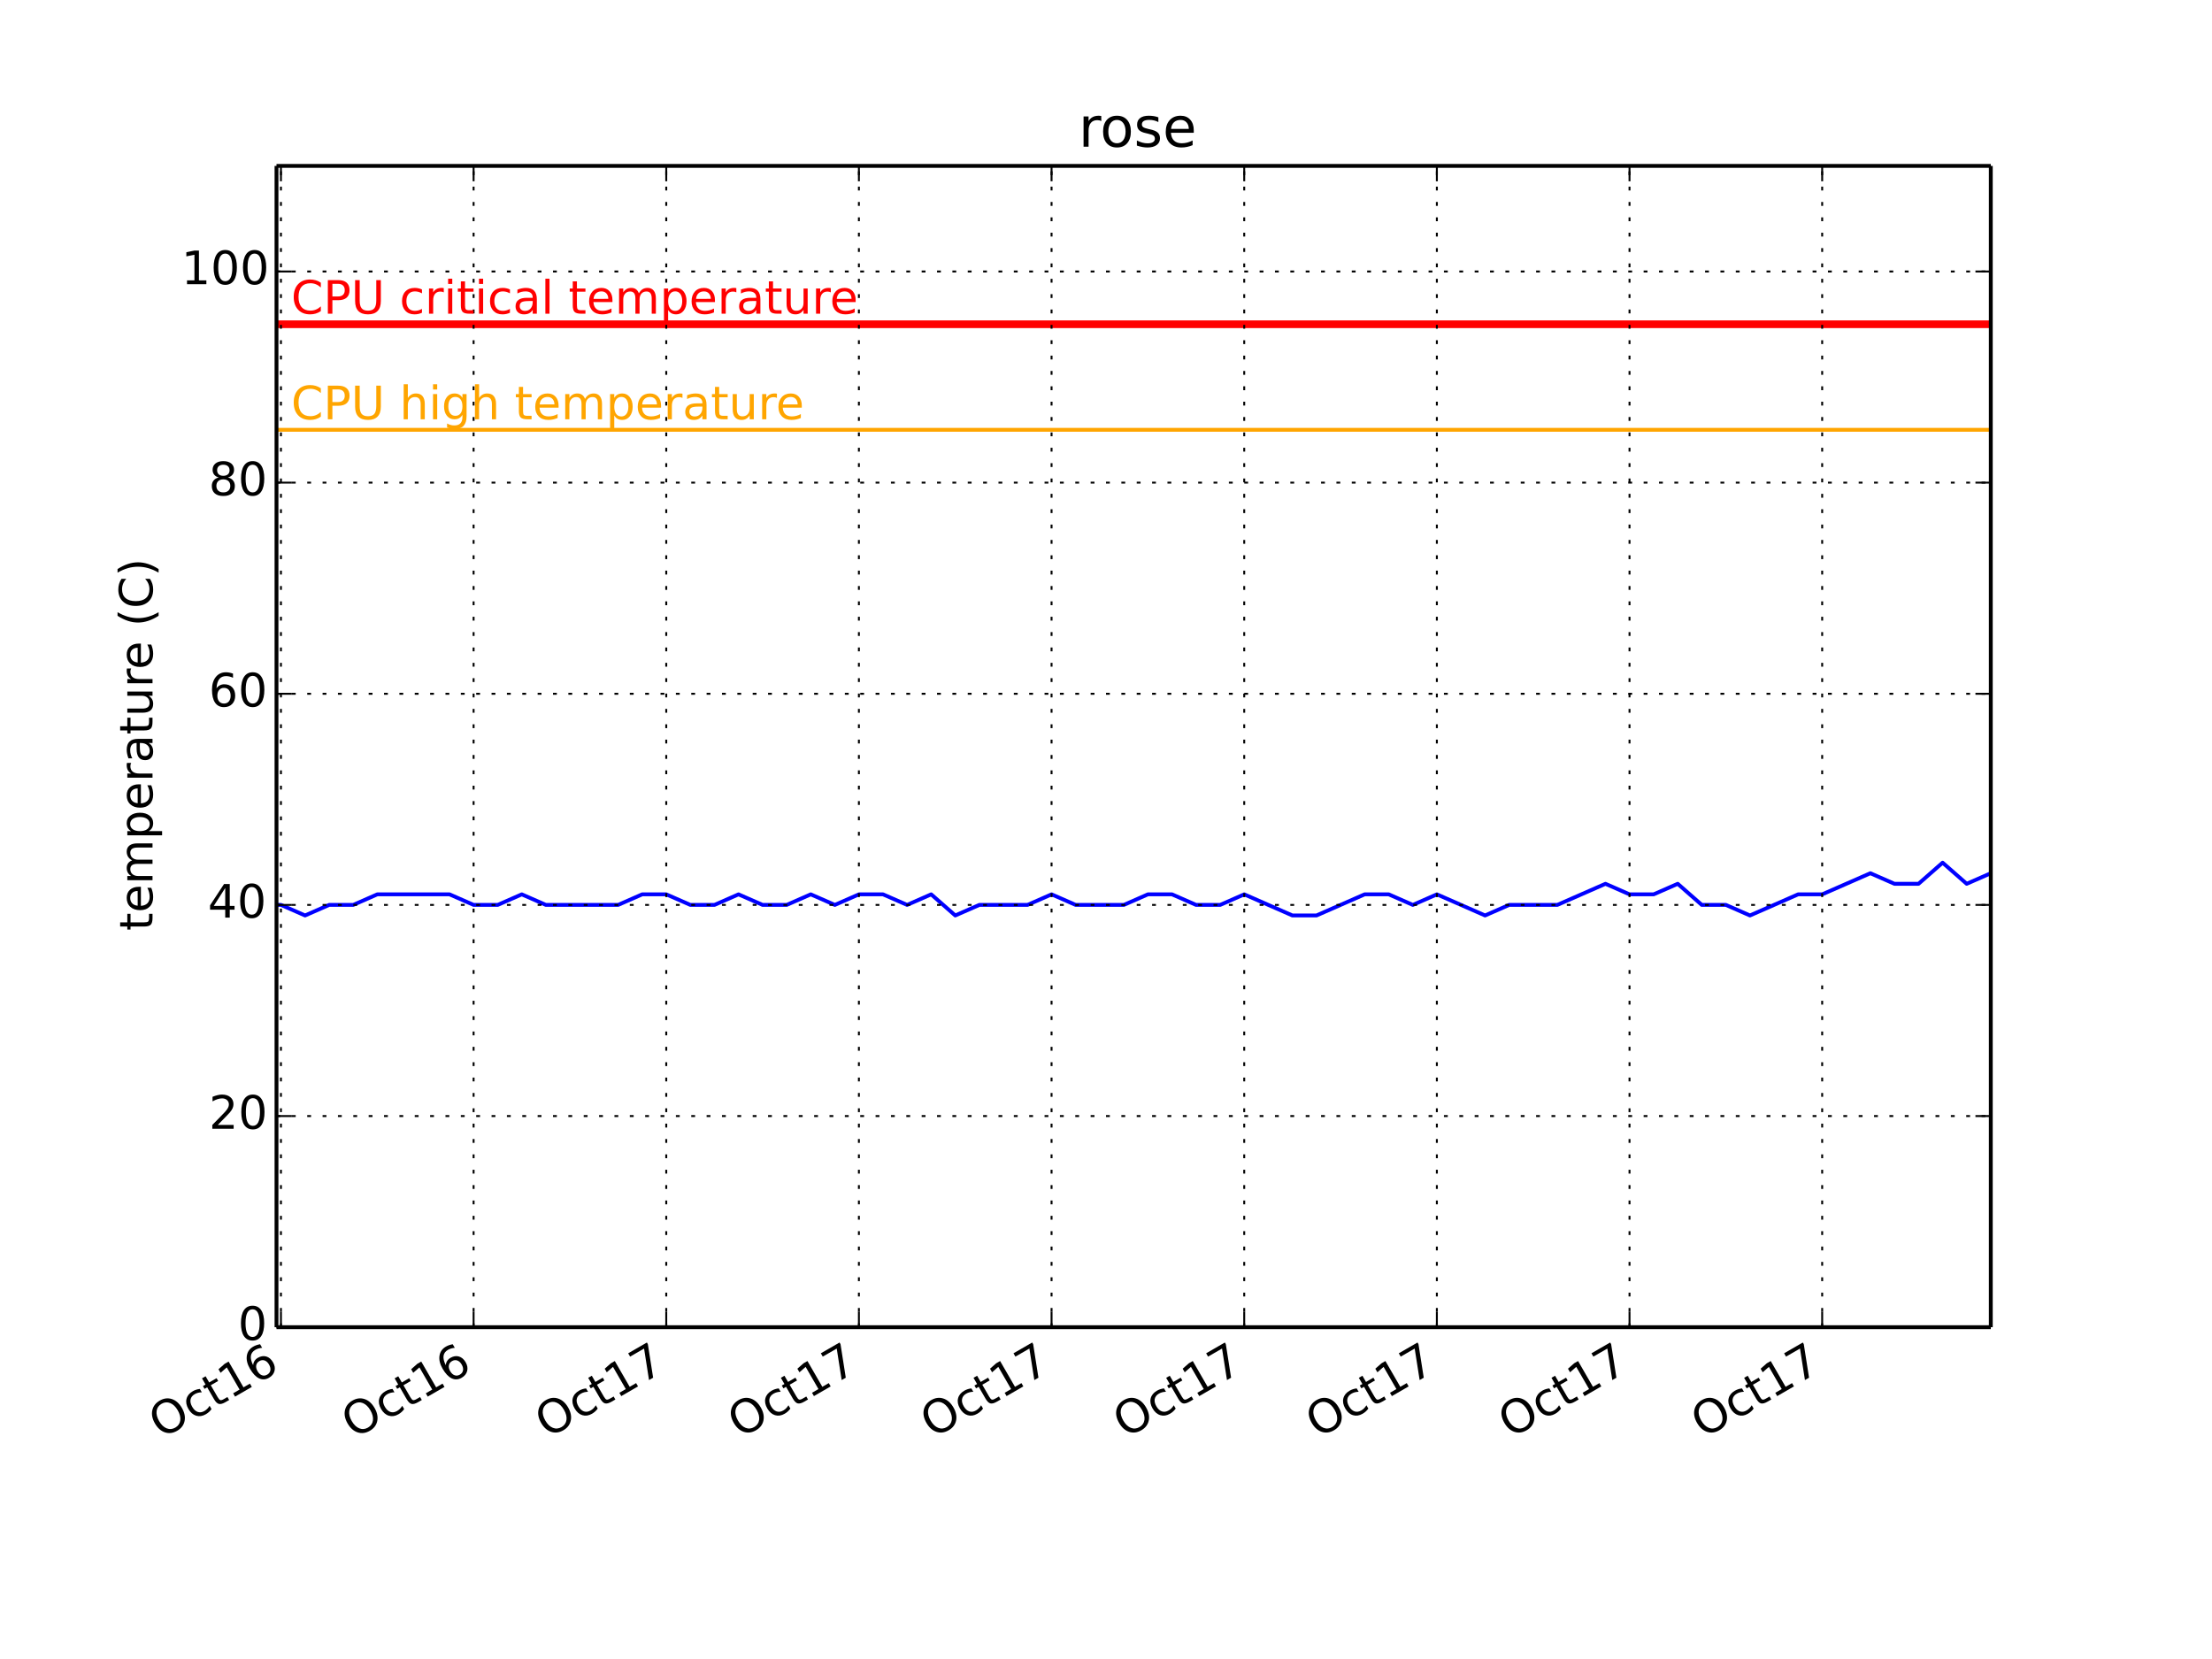
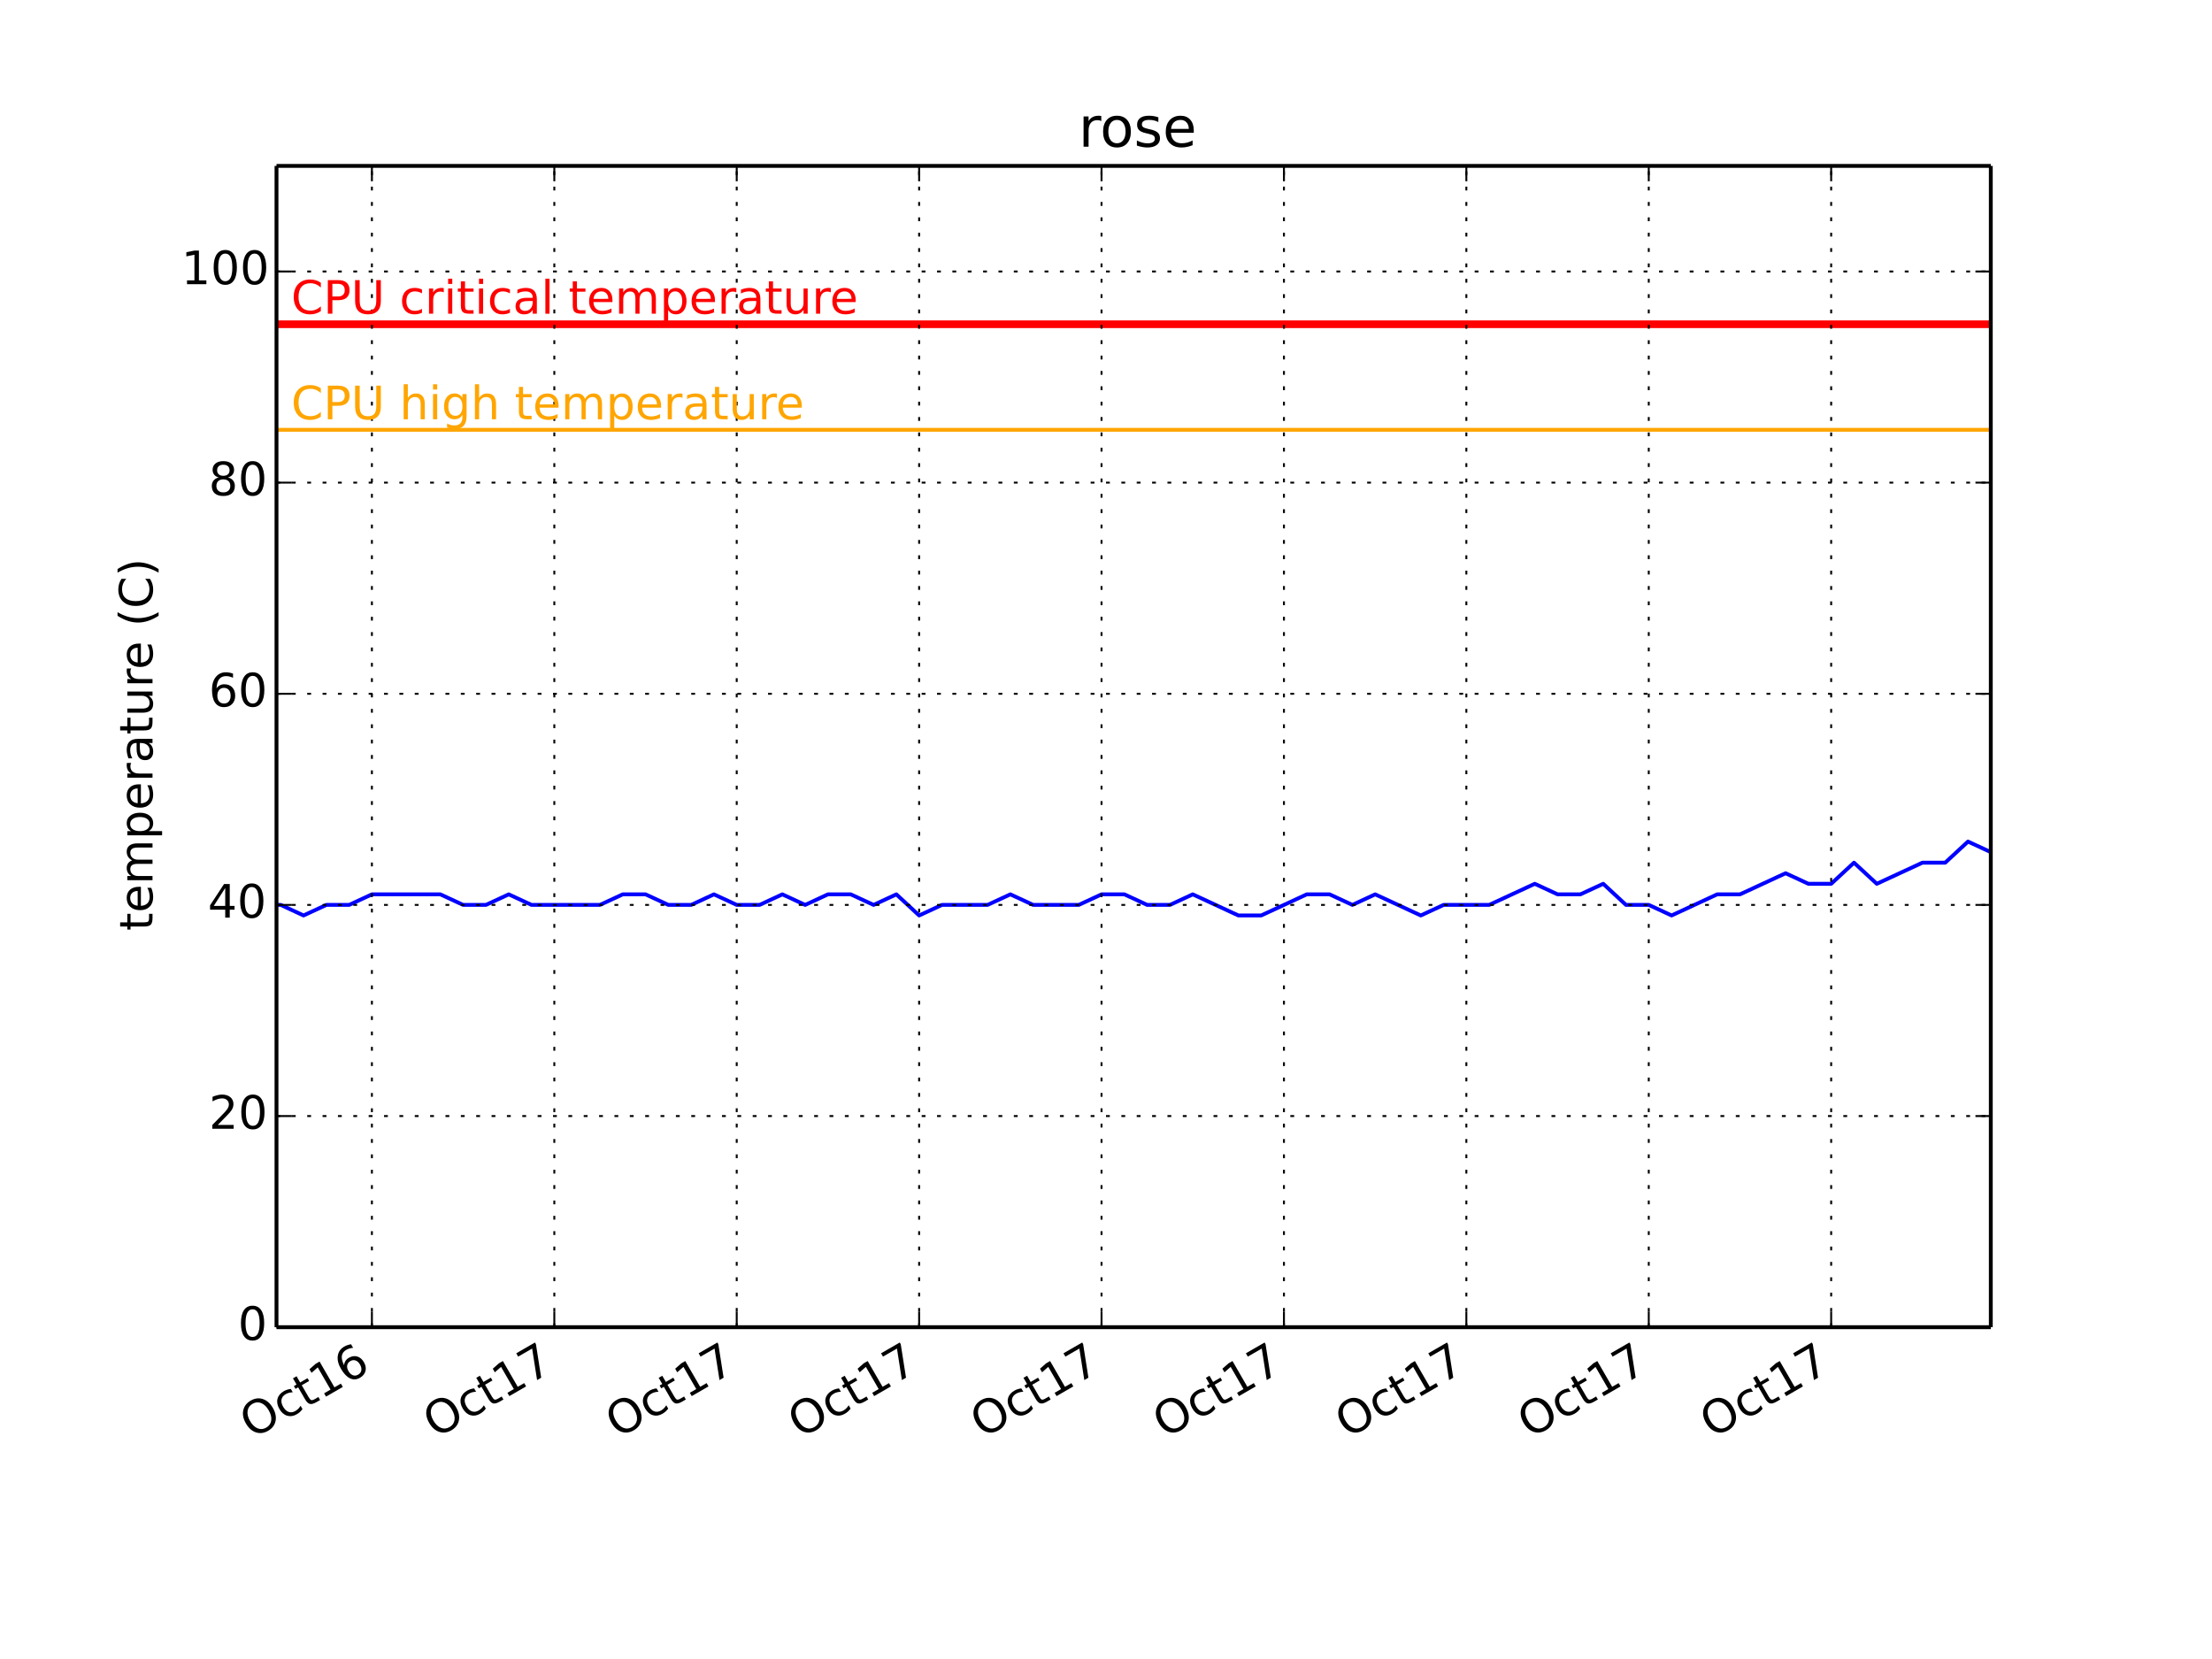
<svg xmlns="http://www.w3.org/2000/svg" xmlns:xlink="http://www.w3.org/1999/xlink" height="432pt" version="1.1" viewBox="0 0 576 432" width="576pt">
  <defs>
    <style type="text/css">
*{stroke-linecap:butt;stroke-linejoin:round;}
  </style>
  </defs>
  <g id="figure_1">
    <g id="patch_1">
      <path d=" M0 432 L576 432 L576 0 L0 0 z " style="fill:#ffffff;" />
    </g>
    <g id="axes_1">
      <g id="patch_2">
        <path d=" M72 345.6 L518.4 345.6 L518.4 43.2 L72 43.2 z " style="fill:#ffffff;" />
      </g>
      <g id="line2d_1">
-         <path clip-path="url(#pcb2bf987bf)" d=" M72 235.636 L73.171 235.636 L79.434 238.385 L85.705 235.636 L91.976 235.636 L98.247 232.887 L104.518 232.887 L110.789 232.887 L117.059 232.887 L123.33 235.636 L129.601 235.636 L135.872 232.887 L142.143 235.636 L148.414 235.636 L154.691 235.636 L160.955 235.636 L167.226 232.887 L173.497 232.887 L179.768 235.636 L186.039 235.636 L192.309 232.887 L198.58 235.636 L204.851 235.636 L211.122 232.887 L217.393 235.636 L223.664 232.887 L229.935 232.887 L236.212 235.636 L242.476 232.887 L248.747 238.385 L255.018 235.636 L261.289 235.636 L267.56 235.636 L273.83 232.887 L280.101 235.636 L286.372 235.636 L292.643 235.636 L298.914 232.887 L305.192 232.887 L311.455 235.636 L317.726 235.636 L323.997 232.887 L330.268 235.636 L336.539 238.385 L342.81 238.385 L349.08 235.636 L355.351 232.887 L361.629 232.887 L367.893 235.636 L374.164 232.887 L380.435 235.636 L386.705 238.385 L392.976 235.636 L399.247 235.636 L405.518 235.636 L411.789 232.887 L418.06 230.138 L424.33 232.887 L430.601 232.887 L436.879 230.138 L443.143 235.636 L449.414 235.636 L455.685 238.385 L461.955 235.636 L468.226 232.887 L474.497 232.887 L480.768 230.138 L487.039 227.389 L493.31 230.138 L499.581 230.138 L505.851 224.64 L512.122 230.138 L518.4 227.389" style="fill:none;stroke:#0000ff;stroke-linecap:square;" />
+         <path clip-path="url(#pcb2bf987bf)" d=" M72 235.636 L73.108 235.636 L79.039 238.385 L84.976 235.636 L90.914 235.636 L96.851 232.887 L102.788 232.887 L108.726 232.887 L114.663 232.887 L120.6 235.636 L126.537 235.636 L132.475 232.887 L138.412 235.636 L144.349 235.636 L150.293 235.636 L156.224 235.636 L162.161 232.887 L168.099 232.887 L174.036 235.636 L179.973 235.636 L185.911 232.887 L191.848 235.636 L197.785 235.636 L203.723 232.887 L209.66 235.636 L215.597 232.887 L221.534 232.887 L227.478 235.636 L233.409 232.887 L239.346 238.385 L245.284 235.636 L251.221 235.636 L257.158 235.636 L263.096 232.887 L269.033 235.636 L274.97 235.636 L280.908 235.636 L286.845 232.887 L292.789 232.887 L298.72 235.636 L304.657 235.636 L310.594 232.887 L316.531 235.636 L322.469 238.385 L328.406 238.385 L334.343 235.636 L340.281 232.887 L346.225 232.887 L352.155 235.636 L358.093 232.887 L364.03 235.636 L369.967 238.385 L375.905 235.636 L381.842 235.636 L387.779 235.636 L393.716 232.887 L399.654 230.138 L405.591 232.887 L411.528 232.887 L417.472 230.138 L423.403 235.636 L429.34 235.636 L435.278 238.385 L441.215 235.636 L447.152 232.887 L453.09 232.887 L459.027 230.138 L464.964 227.389 L470.902 230.138 L476.839 230.138 L482.776 224.64 L488.713 230.138 L494.657 227.389 L500.588 224.64 L506.525 224.64 L512.463 219.142 L518.4 221.891" style="fill:none;stroke:#0000ff;stroke-linecap:square;" />
      </g>
      <g id="line2d_2">
        <path clip-path="url(#pcb2bf987bf)" d=" M72 111.927 L518.4 111.927" style="fill:none;stroke:#ffa500;stroke-linecap:square;" />
      </g>
      <g id="line2d_3">
        <path clip-path="url(#pcb2bf987bf)" d=" M72 84.436 L518.4 84.436" style="fill:none;stroke:#ff0000;stroke-linecap:square;stroke-width:2;" />
      </g>
      <g id="matplotlib.axis_1">
        <g id="xtick_1">
          <g id="line2d_4">
-             <path clip-path="url(#pcb2bf987bf)" d=" M73.157 345.6 L73.157 43.2" style="fill:none;stroke:#000000;stroke-dasharray:1,3;stroke-dashoffset:0.0;stroke-width:0.5;" />
+             <path clip-path="url(#pcb2bf987bf)" d=" M96.844 345.6 L96.844 43.2" style="fill:none;stroke:#000000;stroke-dasharray:1,3;stroke-dashoffset:0.0;stroke-width:0.5;" />
          </g>
          <g id="line2d_5">
            <defs>
              <path d=" M0 0 L0 -4" id="m93b0483c22" style="stroke:#000000;stroke-width:0.5;" />
            </defs>
            <g>
-               <use style="stroke:#000000;stroke-width:0.5;" x="73.157" xlink:href="#m93b0483c22" y="345.6" />
+               <use style="stroke:#000000;stroke-width:0.5;" x="96.844" xlink:href="#m93b0483c22" y="345.6" />
            </g>
          </g>
          <g id="line2d_6">
            <defs>
              <path d=" M0 0 L0 4" id="m741efc42ff" style="stroke:#000000;stroke-width:0.5;" />
            </defs>
            <g>
-               <use style="stroke:#000000;stroke-width:0.5;" x="73.157" xlink:href="#m741efc42ff" y="43.2" />
+               <use style="stroke:#000000;stroke-width:0.5;" x="96.844" xlink:href="#m741efc42ff" y="43.2" />
            </g>
          </g>
          <g id="text_1">
            <defs>
              <path d=" M39.406 66.219 Q28.656 66.219 22.328 58.203 Q16.016 50.203 16.016 36.375 Q16.016 22.609 22.328 14.594 Q28.656 6.594 39.406 6.594 Q50.141 6.594 56.422 14.594 Q62.703 22.609 62.703 36.375 Q62.703 50.203 56.422 58.203 Q50.141 66.219 39.406 66.219 M39.406 74.219 Q54.734 74.219 63.906 63.938 Q73.094 53.656 73.094 36.375 Q73.094 19.141 63.906 8.859 Q54.734 -1.422 39.406 -1.422 Q24.031 -1.422 14.812 8.828 Q5.609 19.094 5.609 36.375 Q5.609 53.656 14.812 63.938 Q24.031 74.219 39.406 74.219" id="BitstreamVeraSans-Roman-4f" />
              <path d=" M18.312 70.219 L18.312 54.688 L36.812 54.688 L36.812 47.703 L18.312 47.703 L18.312 18.016 Q18.312 11.328 20.141 9.422 Q21.969 7.516 27.594 7.516 L36.812 7.516 L36.812 0 L27.594 0 Q17.188 0 13.234 3.875 Q9.281 7.766 9.281 18.016 L9.281 47.703 L2.688 47.703 L2.688 54.688 L9.281 54.688 L9.281 70.219 z " id="BitstreamVeraSans-Roman-74" />
              <path d=" M12.406 8.297 L28.516 8.297 L28.516 63.922 L10.984 60.406 L10.984 69.391 L28.422 72.906 L38.281 72.906 L38.281 8.297 L54.391 8.297 L54.391 0 L12.406 0 z " id="BitstreamVeraSans-Roman-31" />
              <path d=" M33.016 40.375 Q26.375 40.375 22.484 35.828 Q18.609 31.297 18.609 23.391 Q18.609 15.531 22.484 10.953 Q26.375 6.391 33.016 6.391 Q39.656 6.391 43.531 10.953 Q47.406 15.531 47.406 23.391 Q47.406 31.297 43.531 35.828 Q39.656 40.375 33.016 40.375 M52.594 71.297 L52.594 62.312 Q48.875 64.062 45.094 64.984 Q41.312 65.922 37.594 65.922 Q27.828 65.922 22.672 59.328 Q17.531 52.734 16.797 39.406 Q19.672 43.656 24.016 45.922 Q28.375 48.188 33.594 48.188 Q44.578 48.188 50.953 41.516 Q57.328 34.859 57.328 23.391 Q57.328 12.156 50.688 5.359 Q44.047 -1.422 33.016 -1.422 Q20.359 -1.422 13.672 8.266 Q6.984 17.969 6.984 36.375 Q6.984 53.656 15.188 63.938 Q23.391 74.219 37.203 74.219 Q40.922 74.219 44.703 73.484 Q48.484 72.75 52.594 71.297" id="BitstreamVeraSans-Roman-36" />
              <path d=" M48.781 52.594 L48.781 44.188 Q44.969 46.297 41.141 47.344 Q37.312 48.391 33.406 48.391 Q24.656 48.391 19.812 42.844 Q14.984 37.312 14.984 27.297 Q14.984 17.281 19.812 11.734 Q24.656 6.203 33.406 6.203 Q37.312 6.203 41.141 7.25 Q44.969 8.297 48.781 10.406 L48.781 2.094 Q45.016 0.344 40.984 -0.531 Q36.969 -1.422 32.422 -1.422 Q20.062 -1.422 12.781 6.344 Q5.516 14.109 5.516 27.297 Q5.516 40.672 12.859 48.328 Q20.219 56 33.016 56 Q37.156 56 41.109 55.141 Q45.062 54.297 48.781 52.594" id="BitstreamVeraSans-Roman-63" />
            </defs>
-             <g transform="translate(41.95299 374.7915)rotate(-30.0)scale(0.12 -0.12)">
+             <g transform="translate(65.64072 374.7915)rotate(-30.0)scale(0.12 -0.12)">
              <use xlink:href="#BitstreamVeraSans-Roman-4f" />
              <use x="78.711" xlink:href="#BitstreamVeraSans-Roman-63" />
              <use x="133.691" xlink:href="#BitstreamVeraSans-Roman-74" />
              <use x="172.9" xlink:href="#BitstreamVeraSans-Roman-31" />
              <use x="236.523" xlink:href="#BitstreamVeraSans-Roman-36" />
            </g>
          </g>
        </g>
        <g id="xtick_2">
          <g id="line2d_7">
-             <path clip-path="url(#pcb2bf987bf)" d=" M123.323 345.6 L123.323 43.2" style="fill:none;stroke:#000000;stroke-dasharray:1,3;stroke-dashoffset:0.0;stroke-width:0.5;" />
+             <path clip-path="url(#pcb2bf987bf)" d=" M144.343 345.6 L144.343 43.2" style="fill:none;stroke:#000000;stroke-dasharray:1,3;stroke-dashoffset:0.0;stroke-width:0.5;" />
          </g>
          <g id="line2d_8">
            <g>
-               <use style="stroke:#000000;stroke-width:0.5;" x="123.323" xlink:href="#m93b0483c22" y="345.6" />
+               <use style="stroke:#000000;stroke-width:0.5;" x="144.343" xlink:href="#m93b0483c22" y="345.6" />
            </g>
          </g>
          <g id="line2d_9">
            <g>
-               <use style="stroke:#000000;stroke-width:0.5;" x="123.323" xlink:href="#m741efc42ff" y="43.2" />
+               <use style="stroke:#000000;stroke-width:0.5;" x="144.343" xlink:href="#m741efc42ff" y="43.2" />
            </g>
          </g>
          <g id="text_2">
-             <g transform="translate(92.11969 374.7915)rotate(-30.0)scale(0.12 -0.12)">
-               <use xlink:href="#BitstreamVeraSans-Roman-4f" />
-               <use x="78.711" xlink:href="#BitstreamVeraSans-Roman-63" />
-               <use x="133.691" xlink:href="#BitstreamVeraSans-Roman-74" />
-               <use x="172.9" xlink:href="#BitstreamVeraSans-Roman-31" />
-               <use x="236.523" xlink:href="#BitstreamVeraSans-Roman-36" />
+             <defs>
+               <path d=" M8.203 72.906 L55.078 72.906 L55.078 68.703 L28.609 0 L18.312 0 L43.219 64.594 L8.203 64.594 z " id="BitstreamVeraSans-Roman-37" />
+             </defs>
+             <g transform="translate(113.373 374.6565)rotate(-30.0)scale(0.12 -0.12)">
+               <use xlink:href="#BitstreamVeraSans-Roman-4f" />
+               <use x="78.711" xlink:href="#BitstreamVeraSans-Roman-63" />
+               <use x="133.691" xlink:href="#BitstreamVeraSans-Roman-74" />
+               <use x="172.9" xlink:href="#BitstreamVeraSans-Roman-31" />
+               <use x="236.523" xlink:href="#BitstreamVeraSans-Roman-37" />
            </g>
          </g>
        </g>
        <g id="xtick_3">
          <g id="line2d_10">
-             <path clip-path="url(#pcb2bf987bf)" d=" M173.49 345.6 L173.49 43.2" style="fill:none;stroke:#000000;stroke-dasharray:1,3;stroke-dashoffset:0.0;stroke-width:0.5;" />
+             <path clip-path="url(#pcb2bf987bf)" d=" M191.841 345.6 L191.841 43.2" style="fill:none;stroke:#000000;stroke-dasharray:1,3;stroke-dashoffset:0.0;stroke-width:0.5;" />
          </g>
          <g id="line2d_11">
            <g>
-               <use style="stroke:#000000;stroke-width:0.5;" x="173.49" xlink:href="#m93b0483c22" y="345.6" />
+               <use style="stroke:#000000;stroke-width:0.5;" x="191.841" xlink:href="#m93b0483c22" y="345.6" />
            </g>
          </g>
          <g id="line2d_12">
            <g>
-               <use style="stroke:#000000;stroke-width:0.5;" x="173.49" xlink:href="#m741efc42ff" y="43.2" />
+               <use style="stroke:#000000;stroke-width:0.5;" x="191.841" xlink:href="#m741efc42ff" y="43.2" />
            </g>
          </g>
          <g id="text_3">
-             <defs>
-               <path d=" M8.203 72.906 L55.078 72.906 L55.078 68.703 L28.609 0 L18.312 0 L43.219 64.594 L8.203 64.594 z " id="BitstreamVeraSans-Roman-37" />
-             </defs>
-             <g transform="translate(142.5202 374.6565)rotate(-30.0)scale(0.12 -0.12)">
+             <g transform="translate(160.8715 374.6565)rotate(-30.0)scale(0.12 -0.12)">
              <use xlink:href="#BitstreamVeraSans-Roman-4f" />
              <use x="78.711" xlink:href="#BitstreamVeraSans-Roman-63" />
              <use x="133.691" xlink:href="#BitstreamVeraSans-Roman-74" />
              <use x="172.9" xlink:href="#BitstreamVeraSans-Roman-31" />
              <use x="236.523" xlink:href="#BitstreamVeraSans-Roman-37" />
            </g>
          </g>
        </g>
        <g id="xtick_4">
          <g id="line2d_13">
-             <path clip-path="url(#pcb2bf987bf)" d=" M223.657 345.6 L223.657 43.2" style="fill:none;stroke:#000000;stroke-dasharray:1,3;stroke-dashoffset:0.0;stroke-width:0.5;" />
+             <path clip-path="url(#pcb2bf987bf)" d=" M239.34 345.6 L239.34 43.2" style="fill:none;stroke:#000000;stroke-dasharray:1,3;stroke-dashoffset:0.0;stroke-width:0.5;" />
          </g>
          <g id="line2d_14">
            <g>
-               <use style="stroke:#000000;stroke-width:0.5;" x="223.657" xlink:href="#m93b0483c22" y="345.6" />
+               <use style="stroke:#000000;stroke-width:0.5;" x="239.34" xlink:href="#m93b0483c22" y="345.6" />
            </g>
          </g>
          <g id="line2d_15">
            <g>
-               <use style="stroke:#000000;stroke-width:0.5;" x="223.657" xlink:href="#m741efc42ff" y="43.2" />
+               <use style="stroke:#000000;stroke-width:0.5;" x="239.34" xlink:href="#m741efc42ff" y="43.2" />
            </g>
          </g>
          <g id="text_4">
-             <g transform="translate(192.6869 374.6565)rotate(-30.0)scale(0.12 -0.12)">
+             <g transform="translate(208.37 374.6565)rotate(-30.0)scale(0.12 -0.12)">
              <use xlink:href="#BitstreamVeraSans-Roman-4f" />
              <use x="78.711" xlink:href="#BitstreamVeraSans-Roman-63" />
              <use x="133.691" xlink:href="#BitstreamVeraSans-Roman-74" />
              <use x="172.9" xlink:href="#BitstreamVeraSans-Roman-31" />
              <use x="236.523" xlink:href="#BitstreamVeraSans-Roman-37" />
            </g>
          </g>
        </g>
        <g id="xtick_5">
          <g id="line2d_16">
-             <path clip-path="url(#pcb2bf987bf)" d=" M273.823 345.6 L273.823 43.2" style="fill:none;stroke:#000000;stroke-dasharray:1,3;stroke-dashoffset:0.0;stroke-width:0.5;" />
+             <path clip-path="url(#pcb2bf987bf)" d=" M286.838 345.6 L286.838 43.2" style="fill:none;stroke:#000000;stroke-dasharray:1,3;stroke-dashoffset:0.0;stroke-width:0.5;" />
          </g>
          <g id="line2d_17">
            <g>
-               <use style="stroke:#000000;stroke-width:0.5;" x="273.823" xlink:href="#m93b0483c22" y="345.6" />
+               <use style="stroke:#000000;stroke-width:0.5;" x="286.838" xlink:href="#m93b0483c22" y="345.6" />
            </g>
          </g>
          <g id="line2d_18">
            <g>
-               <use style="stroke:#000000;stroke-width:0.5;" x="273.823" xlink:href="#m741efc42ff" y="43.2" />
+               <use style="stroke:#000000;stroke-width:0.5;" x="286.838" xlink:href="#m741efc42ff" y="43.2" />
            </g>
          </g>
          <g id="text_5">
-             <g transform="translate(242.8536 374.6565)rotate(-30.0)scale(0.12 -0.12)">
+             <g transform="translate(255.8685 374.6565)rotate(-30.0)scale(0.12 -0.12)">
              <use xlink:href="#BitstreamVeraSans-Roman-4f" />
              <use x="78.711" xlink:href="#BitstreamVeraSans-Roman-63" />
              <use x="133.691" xlink:href="#BitstreamVeraSans-Roman-74" />
              <use x="172.9" xlink:href="#BitstreamVeraSans-Roman-31" />
              <use x="236.523" xlink:href="#BitstreamVeraSans-Roman-37" />
            </g>
          </g>
        </g>
        <g id="xtick_6">
          <g id="line2d_19">
-             <path clip-path="url(#pcb2bf987bf)" d=" M323.99 345.6 L323.99 43.2" style="fill:none;stroke:#000000;stroke-dasharray:1,3;stroke-dashoffset:0.0;stroke-width:0.5;" />
+             <path clip-path="url(#pcb2bf987bf)" d=" M334.337 345.6 L334.337 43.2" style="fill:none;stroke:#000000;stroke-dasharray:1,3;stroke-dashoffset:0.0;stroke-width:0.5;" />
          </g>
          <g id="line2d_20">
            <g>
-               <use style="stroke:#000000;stroke-width:0.5;" x="323.99" xlink:href="#m93b0483c22" y="345.6" />
+               <use style="stroke:#000000;stroke-width:0.5;" x="334.337" xlink:href="#m93b0483c22" y="345.6" />
            </g>
          </g>
          <g id="line2d_21">
            <g>
-               <use style="stroke:#000000;stroke-width:0.5;" x="323.99" xlink:href="#m741efc42ff" y="43.2" />
+               <use style="stroke:#000000;stroke-width:0.5;" x="334.337" xlink:href="#m741efc42ff" y="43.2" />
            </g>
          </g>
          <g id="text_6">
-             <g transform="translate(293.0203 374.6565)rotate(-30.0)scale(0.12 -0.12)">
+             <g transform="translate(303.367 374.6565)rotate(-30.0)scale(0.12 -0.12)">
              <use xlink:href="#BitstreamVeraSans-Roman-4f" />
              <use x="78.711" xlink:href="#BitstreamVeraSans-Roman-63" />
              <use x="133.691" xlink:href="#BitstreamVeraSans-Roman-74" />
              <use x="172.9" xlink:href="#BitstreamVeraSans-Roman-31" />
              <use x="236.523" xlink:href="#BitstreamVeraSans-Roman-37" />
            </g>
          </g>
        </g>
        <g id="xtick_7">
          <g id="line2d_22">
-             <path clip-path="url(#pcb2bf987bf)" d=" M374.157 345.6 L374.157 43.2" style="fill:none;stroke:#000000;stroke-dasharray:1,3;stroke-dashoffset:0.0;stroke-width:0.5;" />
+             <path clip-path="url(#pcb2bf987bf)" d=" M381.835 345.6 L381.835 43.2" style="fill:none;stroke:#000000;stroke-dasharray:1,3;stroke-dashoffset:0.0;stroke-width:0.5;" />
          </g>
          <g id="line2d_23">
            <g>
-               <use style="stroke:#000000;stroke-width:0.5;" x="374.157" xlink:href="#m93b0483c22" y="345.6" />
+               <use style="stroke:#000000;stroke-width:0.5;" x="381.835" xlink:href="#m93b0483c22" y="345.6" />
            </g>
          </g>
          <g id="line2d_24">
            <g>
-               <use style="stroke:#000000;stroke-width:0.5;" x="374.157" xlink:href="#m741efc42ff" y="43.2" />
+               <use style="stroke:#000000;stroke-width:0.5;" x="381.835" xlink:href="#m741efc42ff" y="43.2" />
            </g>
          </g>
          <g id="text_7">
-             <g transform="translate(343.187 374.6565)rotate(-30.0)scale(0.12 -0.12)">
+             <g transform="translate(350.8655 374.6565)rotate(-30.0)scale(0.12 -0.12)">
              <use xlink:href="#BitstreamVeraSans-Roman-4f" />
              <use x="78.711" xlink:href="#BitstreamVeraSans-Roman-63" />
              <use x="133.691" xlink:href="#BitstreamVeraSans-Roman-74" />
              <use x="172.9" xlink:href="#BitstreamVeraSans-Roman-31" />
              <use x="236.523" xlink:href="#BitstreamVeraSans-Roman-37" />
            </g>
          </g>
        </g>
        <g id="xtick_8">
          <g id="line2d_25">
-             <path clip-path="url(#pcb2bf987bf)" d=" M424.324 345.6 L424.324 43.2" style="fill:none;stroke:#000000;stroke-dasharray:1,3;stroke-dashoffset:0.0;stroke-width:0.5;" />
+             <path clip-path="url(#pcb2bf987bf)" d=" M429.334 345.6 L429.334 43.2" style="fill:none;stroke:#000000;stroke-dasharray:1,3;stroke-dashoffset:0.0;stroke-width:0.5;" />
          </g>
          <g id="line2d_26">
            <g>
-               <use style="stroke:#000000;stroke-width:0.5;" x="424.324" xlink:href="#m93b0483c22" y="345.6" />
+               <use style="stroke:#000000;stroke-width:0.5;" x="429.334" xlink:href="#m93b0483c22" y="345.6" />
            </g>
          </g>
          <g id="line2d_27">
            <g>
-               <use style="stroke:#000000;stroke-width:0.5;" x="424.324" xlink:href="#m741efc42ff" y="43.2" />
+               <use style="stroke:#000000;stroke-width:0.5;" x="429.334" xlink:href="#m741efc42ff" y="43.2" />
            </g>
          </g>
          <g id="text_8">
-             <g transform="translate(393.3537 374.6565)rotate(-30.0)scale(0.12 -0.12)">
+             <g transform="translate(398.3639 374.6565)rotate(-30.0)scale(0.12 -0.12)">
              <use xlink:href="#BitstreamVeraSans-Roman-4f" />
              <use x="78.711" xlink:href="#BitstreamVeraSans-Roman-63" />
              <use x="133.691" xlink:href="#BitstreamVeraSans-Roman-74" />
              <use x="172.9" xlink:href="#BitstreamVeraSans-Roman-31" />
              <use x="236.523" xlink:href="#BitstreamVeraSans-Roman-37" />
            </g>
          </g>
        </g>
        <g id="xtick_9">
          <g id="line2d_28">
-             <path clip-path="url(#pcb2bf987bf)" d=" M474.49 345.6 L474.49 43.2" style="fill:none;stroke:#000000;stroke-dasharray:1,3;stroke-dashoffset:0.0;stroke-width:0.5;" />
+             <path clip-path="url(#pcb2bf987bf)" d=" M476.832 345.6 L476.832 43.2" style="fill:none;stroke:#000000;stroke-dasharray:1,3;stroke-dashoffset:0.0;stroke-width:0.5;" />
          </g>
          <g id="line2d_29">
            <g>
-               <use style="stroke:#000000;stroke-width:0.5;" x="474.49" xlink:href="#m93b0483c22" y="345.6" />
+               <use style="stroke:#000000;stroke-width:0.5;" x="476.832" xlink:href="#m93b0483c22" y="345.6" />
            </g>
          </g>
          <g id="line2d_30">
            <g>
-               <use style="stroke:#000000;stroke-width:0.5;" x="474.49" xlink:href="#m741efc42ff" y="43.2" />
+               <use style="stroke:#000000;stroke-width:0.5;" x="476.832" xlink:href="#m741efc42ff" y="43.2" />
            </g>
          </g>
          <g id="text_9">
-             <g transform="translate(443.5204 374.6565)rotate(-30.0)scale(0.12 -0.12)">
+             <g transform="translate(445.8624 374.6565)rotate(-30.0)scale(0.12 -0.12)">
              <use xlink:href="#BitstreamVeraSans-Roman-4f" />
              <use x="78.711" xlink:href="#BitstreamVeraSans-Roman-63" />
              <use x="133.691" xlink:href="#BitstreamVeraSans-Roman-74" />
              <use x="172.9" xlink:href="#BitstreamVeraSans-Roman-31" />
              <use x="236.523" xlink:href="#BitstreamVeraSans-Roman-37" />
            </g>
          </g>
        </g>
      </g>
      <g id="matplotlib.axis_2">
        <g id="ytick_1">
          <g id="line2d_31">
            <path clip-path="url(#pcb2bf987bf)" d=" M72 345.6 L518.4 345.6" style="fill:none;stroke:#000000;stroke-dasharray:1,3;stroke-dashoffset:0.0;stroke-width:0.5;" />
          </g>
          <g id="line2d_32">
            <defs>
              <path d=" M0 0 L4 0" id="m728421d6d4" style="stroke:#000000;stroke-width:0.5;" />
            </defs>
            <g>
              <use style="stroke:#000000;stroke-width:0.5;" x="72.0" xlink:href="#m728421d6d4" y="345.6" />
            </g>
          </g>
          <g id="line2d_33">
            <defs>
              <path d=" M0 0 L-4 0" id="mcb0005524f" style="stroke:#000000;stroke-width:0.5;" />
            </defs>
            <g>
              <use style="stroke:#000000;stroke-width:0.5;" x="518.4" xlink:href="#mcb0005524f" y="345.6" />
            </g>
          </g>
          <g id="text_10">
            <defs>
              <path d=" M31.781 66.406 Q24.172 66.406 20.328 58.906 Q16.5 51.422 16.5 36.375 Q16.5 21.391 20.328 13.891 Q24.172 6.391 31.781 6.391 Q39.453 6.391 43.281 13.891 Q47.125 21.391 47.125 36.375 Q47.125 51.422 43.281 58.906 Q39.453 66.406 31.781 66.406 M31.781 74.219 Q44.047 74.219 50.516 64.516 Q56.984 54.828 56.984 36.375 Q56.984 17.969 50.516 8.266 Q44.047 -1.422 31.781 -1.422 Q19.531 -1.422 13.062 8.266 Q6.594 17.969 6.594 36.375 Q6.594 54.828 13.062 64.516 Q19.531 74.219 31.781 74.219" id="BitstreamVeraSans-Roman-30" />
            </defs>
            <g transform="translate(61.95312 348.9112)scale(0.12 -0.12)">
              <use xlink:href="#BitstreamVeraSans-Roman-30" />
            </g>
          </g>
        </g>
        <g id="ytick_2">
          <g id="line2d_34">
            <path clip-path="url(#pcb2bf987bf)" d=" M72 290.618 L518.4 290.618" style="fill:none;stroke:#000000;stroke-dasharray:1,3;stroke-dashoffset:0.0;stroke-width:0.5;" />
          </g>
          <g id="line2d_35">
            <g>
              <use style="stroke:#000000;stroke-width:0.5;" x="72.0" xlink:href="#m728421d6d4" y="290.618" />
            </g>
          </g>
          <g id="line2d_36">
            <g>
              <use style="stroke:#000000;stroke-width:0.5;" x="518.4" xlink:href="#mcb0005524f" y="290.618" />
            </g>
          </g>
          <g id="text_11">
            <defs>
              <path d=" M19.188 8.297 L53.609 8.297 L53.609 0 L7.328 0 L7.328 8.297 Q12.938 14.109 22.625 23.891 Q32.328 33.688 34.812 36.531 Q39.547 41.844 41.422 45.531 Q43.312 49.219 43.312 52.781 Q43.312 58.594 39.234 62.25 Q35.156 65.922 28.609 65.922 Q23.969 65.922 18.812 64.312 Q13.672 62.703 7.812 59.422 L7.812 69.391 Q13.766 71.781 18.938 73 Q24.125 74.219 28.422 74.219 Q39.75 74.219 46.484 68.547 Q53.219 62.891 53.219 53.422 Q53.219 48.922 51.531 44.891 Q49.859 40.875 45.406 35.406 Q44.188 33.984 37.641 27.219 Q31.109 20.453 19.188 8.297" id="BitstreamVeraSans-Roman-32" />
            </defs>
            <g transform="translate(54.40625 293.9294)scale(0.12 -0.12)">
              <use xlink:href="#BitstreamVeraSans-Roman-32" />
              <use x="63.623" xlink:href="#BitstreamVeraSans-Roman-30" />
            </g>
          </g>
        </g>
        <g id="ytick_3">
          <g id="line2d_37">
            <path clip-path="url(#pcb2bf987bf)" d=" M72 235.636 L518.4 235.636" style="fill:none;stroke:#000000;stroke-dasharray:1,3;stroke-dashoffset:0.0;stroke-width:0.5;" />
          </g>
          <g id="line2d_38">
            <g>
              <use style="stroke:#000000;stroke-width:0.5;" x="72.0" xlink:href="#m728421d6d4" y="235.636" />
            </g>
          </g>
          <g id="line2d_39">
            <g>
              <use style="stroke:#000000;stroke-width:0.5;" x="518.4" xlink:href="#mcb0005524f" y="235.636" />
            </g>
          </g>
          <g id="text_12">
            <defs>
              <path d=" M37.797 64.312 L12.891 25.391 L37.797 25.391 z  M35.203 72.906 L47.609 72.906 L47.609 25.391 L58.016 25.391 L58.016 17.188 L47.609 17.188 L47.609 0 L37.797 0 L37.797 17.188 L4.891 17.188 L4.891 26.703 z " id="BitstreamVeraSans-Roman-34" />
            </defs>
            <g transform="translate(54.11375 238.9476)scale(0.12 -0.12)">
              <use xlink:href="#BitstreamVeraSans-Roman-34" />
              <use x="63.623" xlink:href="#BitstreamVeraSans-Roman-30" />
            </g>
          </g>
        </g>
        <g id="ytick_4">
          <g id="line2d_40">
            <path clip-path="url(#pcb2bf987bf)" d=" M72 180.655 L518.4 180.655" style="fill:none;stroke:#000000;stroke-dasharray:1,3;stroke-dashoffset:0.0;stroke-width:0.5;" />
          </g>
          <g id="line2d_41">
            <g>
              <use style="stroke:#000000;stroke-width:0.5;" x="72.0" xlink:href="#m728421d6d4" y="180.655" />
            </g>
          </g>
          <g id="line2d_42">
            <g>
              <use style="stroke:#000000;stroke-width:0.5;" x="518.4" xlink:href="#mcb0005524f" y="180.655" />
            </g>
          </g>
          <g id="text_13">
            <g transform="translate(54.365 183.9658)scale(0.12 -0.12)">
              <use xlink:href="#BitstreamVeraSans-Roman-36" />
              <use x="63.623" xlink:href="#BitstreamVeraSans-Roman-30" />
            </g>
          </g>
        </g>
        <g id="ytick_5">
          <g id="line2d_43">
            <path clip-path="url(#pcb2bf987bf)" d=" M72 125.673 L518.4 125.673" style="fill:none;stroke:#000000;stroke-dasharray:1,3;stroke-dashoffset:0.0;stroke-width:0.5;" />
          </g>
          <g id="line2d_44">
            <g>
              <use style="stroke:#000000;stroke-width:0.5;" x="72.0" xlink:href="#m728421d6d4" y="125.673" />
            </g>
          </g>
          <g id="line2d_45">
            <g>
              <use style="stroke:#000000;stroke-width:0.5;" x="518.4" xlink:href="#mcb0005524f" y="125.673" />
            </g>
          </g>
          <g id="text_14">
            <defs>
              <path d=" M31.781 34.625 Q24.75 34.625 20.719 30.859 Q16.703 27.094 16.703 20.516 Q16.703 13.922 20.719 10.156 Q24.75 6.391 31.781 6.391 Q38.812 6.391 42.859 10.172 Q46.922 13.969 46.922 20.516 Q46.922 27.094 42.891 30.859 Q38.875 34.625 31.781 34.625 M21.922 38.812 Q15.578 40.375 12.031 44.719 Q8.5 49.078 8.5 55.328 Q8.5 64.062 14.719 69.141 Q20.953 74.219 31.781 74.219 Q42.672 74.219 48.875 69.141 Q55.078 64.062 55.078 55.328 Q55.078 49.078 51.531 44.719 Q48 40.375 41.703 38.812 Q48.828 37.156 52.797 32.312 Q56.781 27.484 56.781 20.516 Q56.781 9.906 50.312 4.234 Q43.844 -1.422 31.781 -1.422 Q19.734 -1.422 13.25 4.234 Q6.781 9.906 6.781 20.516 Q6.781 27.484 10.781 32.312 Q14.797 37.156 21.922 38.812 M18.312 54.391 Q18.312 48.734 21.844 45.562 Q25.391 42.391 31.781 42.391 Q38.141 42.391 41.719 45.562 Q45.312 48.734 45.312 54.391 Q45.312 60.062 41.719 63.234 Q38.141 66.406 31.781 66.406 Q25.391 66.406 21.844 63.234 Q18.312 60.062 18.312 54.391" id="BitstreamVeraSans-Roman-38" />
            </defs>
            <g transform="translate(54.34063 128.984)scale(0.12 -0.12)">
              <use xlink:href="#BitstreamVeraSans-Roman-38" />
              <use x="63.623" xlink:href="#BitstreamVeraSans-Roman-30" />
            </g>
          </g>
        </g>
        <g id="ytick_6">
          <g id="line2d_46">
            <path clip-path="url(#pcb2bf987bf)" d=" M72 70.691 L518.4 70.691" style="fill:none;stroke:#000000;stroke-dasharray:1,3;stroke-dashoffset:0.0;stroke-width:0.5;" />
          </g>
          <g id="line2d_47">
            <g>
              <use style="stroke:#000000;stroke-width:0.5;" x="72.0" xlink:href="#m728421d6d4" y="70.691" />
            </g>
          </g>
          <g id="line2d_48">
            <g>
              <use style="stroke:#000000;stroke-width:0.5;" x="518.4" xlink:href="#mcb0005524f" y="70.691" />
            </g>
          </g>
          <g id="text_15">
            <g transform="translate(47.21 74.00216)scale(0.12 -0.12)">
              <use xlink:href="#BitstreamVeraSans-Roman-31" />
              <use x="63.623" xlink:href="#BitstreamVeraSans-Roman-30" />
              <use x="127.246" xlink:href="#BitstreamVeraSans-Roman-30" />
            </g>
          </g>
        </g>
        <g id="text_16">
          <defs>
            <path id="BitstreamVeraSans-Roman-20" />
            <path d=" M41.109 46.297 Q39.594 47.172 37.812 47.578 Q36.031 48 33.891 48 Q26.266 48 22.188 43.047 Q18.109 38.094 18.109 28.812 L18.109 0 L9.078 0 L9.078 54.688 L18.109 54.688 L18.109 46.188 Q20.953 51.172 25.484 53.578 Q30.031 56 36.531 56 Q37.453 56 38.578 55.875 Q39.703 55.766 41.062 55.516 z " id="BitstreamVeraSans-Roman-72" />
            <path d=" M52 44.188 Q55.375 50.25 60.062 53.125 Q64.75 56 71.094 56 Q79.641 56 84.281 50.016 Q88.922 44.047 88.922 33.016 L88.922 0 L79.891 0 L79.891 32.719 Q79.891 40.578 77.094 44.375 Q74.312 48.188 68.609 48.188 Q61.625 48.188 57.562 43.547 Q53.516 38.922 53.516 30.906 L53.516 0 L44.484 0 L44.484 32.719 Q44.484 40.625 41.703 44.406 Q38.922 48.188 33.109 48.188 Q26.219 48.188 22.156 43.531 Q18.109 38.875 18.109 30.906 L18.109 0 L9.078 0 L9.078 54.688 L18.109 54.688 L18.109 46.188 Q21.188 51.219 25.484 53.609 Q29.781 56 35.688 56 Q41.656 56 45.828 52.969 Q50 49.953 52 44.188" id="BitstreamVeraSans-Roman-6d" />
            <path d=" M8.016 75.875 L15.828 75.875 Q23.141 64.359 26.781 53.312 Q30.422 42.281 30.422 31.391 Q30.422 20.453 26.781 9.375 Q23.141 -1.703 15.828 -13.188 L8.016 -13.188 Q14.5 -2 17.703 9.062 Q20.906 20.125 20.906 31.391 Q20.906 42.672 17.703 53.656 Q14.5 64.656 8.016 75.875" id="BitstreamVeraSans-Roman-29" />
            <path d=" M64.406 67.281 L64.406 56.891 Q59.422 61.531 53.781 63.812 Q48.141 66.109 41.797 66.109 Q29.297 66.109 22.656 58.469 Q16.016 50.828 16.016 36.375 Q16.016 21.969 22.656 14.328 Q29.297 6.688 41.797 6.688 Q48.141 6.688 53.781 8.984 Q59.422 11.281 64.406 15.922 L64.406 5.609 Q59.234 2.094 53.438 0.328 Q47.656 -1.422 41.219 -1.422 Q24.656 -1.422 15.125 8.703 Q5.609 18.844 5.609 36.375 Q5.609 53.953 15.125 64.078 Q24.656 74.219 41.219 74.219 Q47.75 74.219 53.531 72.484 Q59.328 70.75 64.406 67.281" id="BitstreamVeraSans-Roman-43" />
            <path d=" M31 75.875 Q24.469 64.656 21.281 53.656 Q18.109 42.672 18.109 31.391 Q18.109 20.125 21.312 9.062 Q24.516 -2 31 -13.188 L23.188 -13.188 Q15.875 -1.703 12.234 9.375 Q8.594 20.453 8.594 31.391 Q8.594 42.281 12.203 53.312 Q15.828 64.359 23.188 75.875 z " id="BitstreamVeraSans-Roman-28" />
            <path d=" M56.203 29.594 L56.203 25.203 L14.891 25.203 Q15.484 15.922 20.484 11.062 Q25.484 6.203 34.422 6.203 Q39.594 6.203 44.453 7.469 Q49.312 8.734 54.109 11.281 L54.109 2.781 Q49.266 0.734 44.188 -0.344 Q39.109 -1.422 33.891 -1.422 Q20.797 -1.422 13.156 6.188 Q5.516 13.812 5.516 26.812 Q5.516 40.234 12.766 48.109 Q20.016 56 32.328 56 Q43.359 56 49.781 48.891 Q56.203 41.797 56.203 29.594 M47.219 32.234 Q47.125 39.594 43.094 43.984 Q39.062 48.391 32.422 48.391 Q24.906 48.391 20.391 44.141 Q15.875 39.891 15.188 32.172 z " id="BitstreamVeraSans-Roman-65" />
            <path d=" M8.5 21.578 L8.5 54.688 L17.484 54.688 L17.484 21.922 Q17.484 14.156 20.5 10.266 Q23.531 6.391 29.594 6.391 Q36.859 6.391 41.078 11.031 Q45.312 15.672 45.312 23.688 L45.312 54.688 L54.297 54.688 L54.297 0 L45.312 0 L45.312 8.406 Q42.047 3.422 37.719 1 Q33.406 -1.422 27.688 -1.422 Q18.266 -1.422 13.375 4.438 Q8.5 10.297 8.5 21.578" id="BitstreamVeraSans-Roman-75" />
            <path d=" M34.281 27.484 Q23.391 27.484 19.188 25 Q14.984 22.516 14.984 16.5 Q14.984 11.719 18.141 8.906 Q21.297 6.109 26.703 6.109 Q34.188 6.109 38.703 11.406 Q43.219 16.703 43.219 25.484 L43.219 27.484 z  M52.203 31.203 L52.203 0 L43.219 0 L43.219 8.297 Q40.141 3.328 35.547 0.953 Q30.953 -1.422 24.312 -1.422 Q15.922 -1.422 10.953 3.297 Q6 8.016 6 15.922 Q6 25.141 12.172 29.828 Q18.359 34.516 30.609 34.516 L43.219 34.516 L43.219 35.406 Q43.219 41.609 39.141 45 Q35.062 48.391 27.688 48.391 Q23 48.391 18.547 47.266 Q14.109 46.141 10.016 43.891 L10.016 52.203 Q14.938 54.109 19.578 55.047 Q24.219 56 28.609 56 Q40.484 56 46.344 49.844 Q52.203 43.703 52.203 31.203" id="BitstreamVeraSans-Roman-61" />
            <path d=" M18.109 8.203 L18.109 -20.797 L9.078 -20.797 L9.078 54.688 L18.109 54.688 L18.109 46.391 Q20.953 51.266 25.266 53.625 Q29.594 56 35.594 56 Q45.562 56 51.781 48.094 Q58.016 40.188 58.016 27.297 Q58.016 14.406 51.781 6.484 Q45.562 -1.422 35.594 -1.422 Q29.594 -1.422 25.266 0.953 Q20.953 3.328 18.109 8.203 M48.688 27.297 Q48.688 37.203 44.609 42.844 Q40.531 48.484 33.406 48.484 Q26.266 48.484 22.188 42.844 Q18.109 37.203 18.109 27.297 Q18.109 17.391 22.188 11.75 Q26.266 6.109 33.406 6.109 Q40.531 6.109 44.609 11.75 Q48.688 17.391 48.688 27.297" id="BitstreamVeraSans-Roman-70" />
          </defs>
          <g transform="translate(39.71437 242.3738)rotate(-90.0)scale(0.12 -0.12)">
            <use xlink:href="#BitstreamVeraSans-Roman-74" />
            <use x="39.209" xlink:href="#BitstreamVeraSans-Roman-65" />
            <use x="100.732" xlink:href="#BitstreamVeraSans-Roman-6d" />
            <use x="198.145" xlink:href="#BitstreamVeraSans-Roman-70" />
            <use x="261.621" xlink:href="#BitstreamVeraSans-Roman-65" />
            <use x="323.145" xlink:href="#BitstreamVeraSans-Roman-72" />
            <use x="364.258" xlink:href="#BitstreamVeraSans-Roman-61" />
            <use x="425.537" xlink:href="#BitstreamVeraSans-Roman-74" />
            <use x="464.746" xlink:href="#BitstreamVeraSans-Roman-75" />
            <use x="528.125" xlink:href="#BitstreamVeraSans-Roman-72" />
            <use x="566.988" xlink:href="#BitstreamVeraSans-Roman-65" />
            <use x="628.512" xlink:href="#BitstreamVeraSans-Roman-20" />
            <use x="660.299" xlink:href="#BitstreamVeraSans-Roman-28" />
            <use x="699.312" xlink:href="#BitstreamVeraSans-Roman-43" />
            <use x="769.137" xlink:href="#BitstreamVeraSans-Roman-29" />
          </g>
        </g>
      </g>
      <g id="patch_3">
        <path d=" M72 43.2 L518.4 43.2" style="fill:none;stroke:#000000;" />
      </g>
      <g id="patch_4">
        <path d=" M518.4 345.6 L518.4 43.2" style="fill:none;stroke:#000000;" />
      </g>
      <g id="patch_5">
        <path d=" M72 345.6 L518.4 345.6" style="fill:none;stroke:#000000;" />
      </g>
      <g id="patch_6">
        <path d=" M72 345.6 L72 43.2" style="fill:none;stroke:#000000;" />
      </g>
      <g id="text_17">
        <defs>
          <path d=" M19.672 64.797 L19.672 37.406 L32.078 37.406 Q38.969 37.406 42.719 40.969 Q46.484 44.531 46.484 51.125 Q46.484 57.672 42.719 61.234 Q38.969 64.797 32.078 64.797 z  M9.812 72.906 L32.078 72.906 Q44.344 72.906 50.609 67.359 Q56.891 61.812 56.891 51.125 Q56.891 40.328 50.609 34.812 Q44.344 29.297 32.078 29.297 L19.672 29.297 L19.672 0 L9.812 0 z " id="BitstreamVeraSans-Roman-50" />
          <path d=" M45.406 27.984 Q45.406 37.75 41.375 43.109 Q37.359 48.484 30.078 48.484 Q22.859 48.484 18.828 43.109 Q14.797 37.75 14.797 27.984 Q14.797 18.266 18.828 12.891 Q22.859 7.516 30.078 7.516 Q37.359 7.516 41.375 12.891 Q45.406 18.266 45.406 27.984 M54.391 6.781 Q54.391 -7.172 48.188 -13.984 Q42 -20.797 29.203 -20.797 Q24.469 -20.797 20.266 -20.094 Q16.062 -19.391 12.109 -17.922 L12.109 -9.188 Q16.062 -11.328 19.922 -12.344 Q23.781 -13.375 27.781 -13.375 Q36.625 -13.375 41.016 -8.766 Q45.406 -4.156 45.406 5.172 L45.406 9.625 Q42.625 4.781 38.281 2.391 Q33.938 0 27.875 0 Q17.828 0 11.672 7.656 Q5.516 15.328 5.516 27.984 Q5.516 40.672 11.672 48.328 Q17.828 56 27.875 56 Q33.938 56 38.281 53.609 Q42.625 51.219 45.406 46.391 L45.406 54.688 L54.391 54.688 z " id="BitstreamVeraSans-Roman-67" />
          <path d=" M9.422 54.688 L18.406 54.688 L18.406 0 L9.422 0 z  M9.422 75.984 L18.406 75.984 L18.406 64.594 L9.422 64.594 z " id="BitstreamVeraSans-Roman-69" />
          <path d=" M8.688 72.906 L18.609 72.906 L18.609 28.609 Q18.609 16.891 22.844 11.734 Q27.094 6.594 36.625 6.594 Q46.094 6.594 50.344 11.734 Q54.594 16.891 54.594 28.609 L54.594 72.906 L64.5 72.906 L64.5 27.391 Q64.5 13.141 57.438 5.859 Q50.391 -1.422 36.625 -1.422 Q22.797 -1.422 15.734 5.859 Q8.688 13.141 8.688 27.391 z " id="BitstreamVeraSans-Roman-55" />
          <path d=" M54.891 33.016 L54.891 0 L45.906 0 L45.906 32.719 Q45.906 40.484 42.875 44.328 Q39.844 48.188 33.797 48.188 Q26.516 48.188 22.312 43.547 Q18.109 38.922 18.109 30.906 L18.109 0 L9.078 0 L9.078 75.984 L18.109 75.984 L18.109 46.188 Q21.344 51.125 25.703 53.562 Q30.078 56 35.797 56 Q45.219 56 50.047 50.172 Q54.891 44.344 54.891 33.016" id="BitstreamVeraSans-Roman-68" />
        </defs>
        <g style="fill:#ffa500;" transform="translate(72.0 109.1782)scale(0.12 -0.12)">
          <use xlink:href="#BitstreamVeraSans-Roman-20" />
          <use x="31.787" xlink:href="#BitstreamVeraSans-Roman-43" />
          <use x="101.611" xlink:href="#BitstreamVeraSans-Roman-50" />
          <use x="161.914" xlink:href="#BitstreamVeraSans-Roman-55" />
          <use x="235.107" xlink:href="#BitstreamVeraSans-Roman-20" />
          <use x="266.895" xlink:href="#BitstreamVeraSans-Roman-68" />
          <use x="330.273" xlink:href="#BitstreamVeraSans-Roman-69" />
          <use x="358.057" xlink:href="#BitstreamVeraSans-Roman-67" />
          <use x="421.533" xlink:href="#BitstreamVeraSans-Roman-68" />
          <use x="484.912" xlink:href="#BitstreamVeraSans-Roman-20" />
          <use x="516.699" xlink:href="#BitstreamVeraSans-Roman-74" />
          <use x="555.908" xlink:href="#BitstreamVeraSans-Roman-65" />
          <use x="617.432" xlink:href="#BitstreamVeraSans-Roman-6d" />
          <use x="714.844" xlink:href="#BitstreamVeraSans-Roman-70" />
          <use x="778.32" xlink:href="#BitstreamVeraSans-Roman-65" />
          <use x="839.844" xlink:href="#BitstreamVeraSans-Roman-72" />
          <use x="880.957" xlink:href="#BitstreamVeraSans-Roman-61" />
          <use x="942.236" xlink:href="#BitstreamVeraSans-Roman-74" />
          <use x="981.445" xlink:href="#BitstreamVeraSans-Roman-75" />
          <use x="1044.824" xlink:href="#BitstreamVeraSans-Roman-72" />
          <use x="1083.688" xlink:href="#BitstreamVeraSans-Roman-65" />
        </g>
      </g>
      <g id="text_18">
        <defs>
          <path d=" M9.422 75.984 L18.406 75.984 L18.406 0 L9.422 0 z " id="BitstreamVeraSans-Roman-6c" />
        </defs>
        <g style="fill:#ff0000;" transform="translate(72.0 81.68727)scale(0.12 -0.12)">
          <use xlink:href="#BitstreamVeraSans-Roman-20" />
          <use x="31.787" xlink:href="#BitstreamVeraSans-Roman-43" />
          <use x="101.611" xlink:href="#BitstreamVeraSans-Roman-50" />
          <use x="161.914" xlink:href="#BitstreamVeraSans-Roman-55" />
          <use x="235.107" xlink:href="#BitstreamVeraSans-Roman-20" />
          <use x="266.895" xlink:href="#BitstreamVeraSans-Roman-63" />
          <use x="321.875" xlink:href="#BitstreamVeraSans-Roman-72" />
          <use x="362.988" xlink:href="#BitstreamVeraSans-Roman-69" />
          <use x="390.771" xlink:href="#BitstreamVeraSans-Roman-74" />
          <use x="429.98" xlink:href="#BitstreamVeraSans-Roman-69" />
          <use x="457.764" xlink:href="#BitstreamVeraSans-Roman-63" />
          <use x="512.744" xlink:href="#BitstreamVeraSans-Roman-61" />
          <use x="574.023" xlink:href="#BitstreamVeraSans-Roman-6c" />
          <use x="601.807" xlink:href="#BitstreamVeraSans-Roman-20" />
          <use x="633.594" xlink:href="#BitstreamVeraSans-Roman-74" />
          <use x="672.803" xlink:href="#BitstreamVeraSans-Roman-65" />
          <use x="734.326" xlink:href="#BitstreamVeraSans-Roman-6d" />
          <use x="831.738" xlink:href="#BitstreamVeraSans-Roman-70" />
          <use x="895.215" xlink:href="#BitstreamVeraSans-Roman-65" />
          <use x="956.738" xlink:href="#BitstreamVeraSans-Roman-72" />
          <use x="997.852" xlink:href="#BitstreamVeraSans-Roman-61" />
          <use x="1059.131" xlink:href="#BitstreamVeraSans-Roman-74" />
          <use x="1098.34" xlink:href="#BitstreamVeraSans-Roman-75" />
          <use x="1161.719" xlink:href="#BitstreamVeraSans-Roman-72" />
          <use x="1200.582" xlink:href="#BitstreamVeraSans-Roman-65" />
        </g>
      </g>
      <g id="text_19">
        <defs>
          <path d=" M30.609 48.391 Q23.391 48.391 19.188 42.75 Q14.984 37.109 14.984 27.297 Q14.984 17.484 19.156 11.844 Q23.344 6.203 30.609 6.203 Q37.797 6.203 41.984 11.859 Q46.188 17.531 46.188 27.297 Q46.188 37.016 41.984 42.703 Q37.797 48.391 30.609 48.391 M30.609 56 Q42.328 56 49.016 48.375 Q55.719 40.766 55.719 27.297 Q55.719 13.875 49.016 6.219 Q42.328 -1.422 30.609 -1.422 Q18.844 -1.422 12.172 6.219 Q5.516 13.875 5.516 27.297 Q5.516 40.766 12.172 48.375 Q18.844 56 30.609 56" id="BitstreamVeraSans-Roman-6f" />
          <path d=" M44.281 53.078 L44.281 44.578 Q40.484 46.531 36.375 47.5 Q32.281 48.484 27.875 48.484 Q21.188 48.484 17.844 46.438 Q14.5 44.391 14.5 40.281 Q14.5 37.156 16.891 35.375 Q19.281 33.594 26.516 31.984 L29.594 31.297 Q39.156 29.25 43.188 25.516 Q47.219 21.781 47.219 15.094 Q47.219 7.469 41.188 3.016 Q35.156 -1.422 24.609 -1.422 Q20.219 -1.422 15.453 -0.562 Q10.688 0.297 5.422 2 L5.422 11.281 Q10.406 8.688 15.234 7.391 Q20.062 6.109 24.812 6.109 Q31.156 6.109 34.562 8.281 Q37.984 10.453 37.984 14.406 Q37.984 18.062 35.516 20.016 Q33.062 21.969 24.703 23.781 L21.578 24.516 Q13.234 26.266 9.516 29.906 Q5.812 33.547 5.812 39.891 Q5.812 47.609 11.281 51.797 Q16.75 56 26.812 56 Q31.781 56 36.172 55.266 Q40.578 54.547 44.281 53.078" id="BitstreamVeraSans-Roman-73" />
        </defs>
        <g transform="translate(280.8529 38.2)scale(0.144 -0.144)">
          <use xlink:href="#BitstreamVeraSans-Roman-72" />
          <use x="38.863" xlink:href="#BitstreamVeraSans-Roman-6f" />
          <use x="100.045" xlink:href="#BitstreamVeraSans-Roman-73" />
          <use x="152.145" xlink:href="#BitstreamVeraSans-Roman-65" />
        </g>
      </g>
    </g>
  </g>
  <defs>
    <clipPath id="pcb2bf987bf">
      <rect height="302.4" width="446.4" x="72.0" y="43.2" />
    </clipPath>
  </defs>
</svg>
